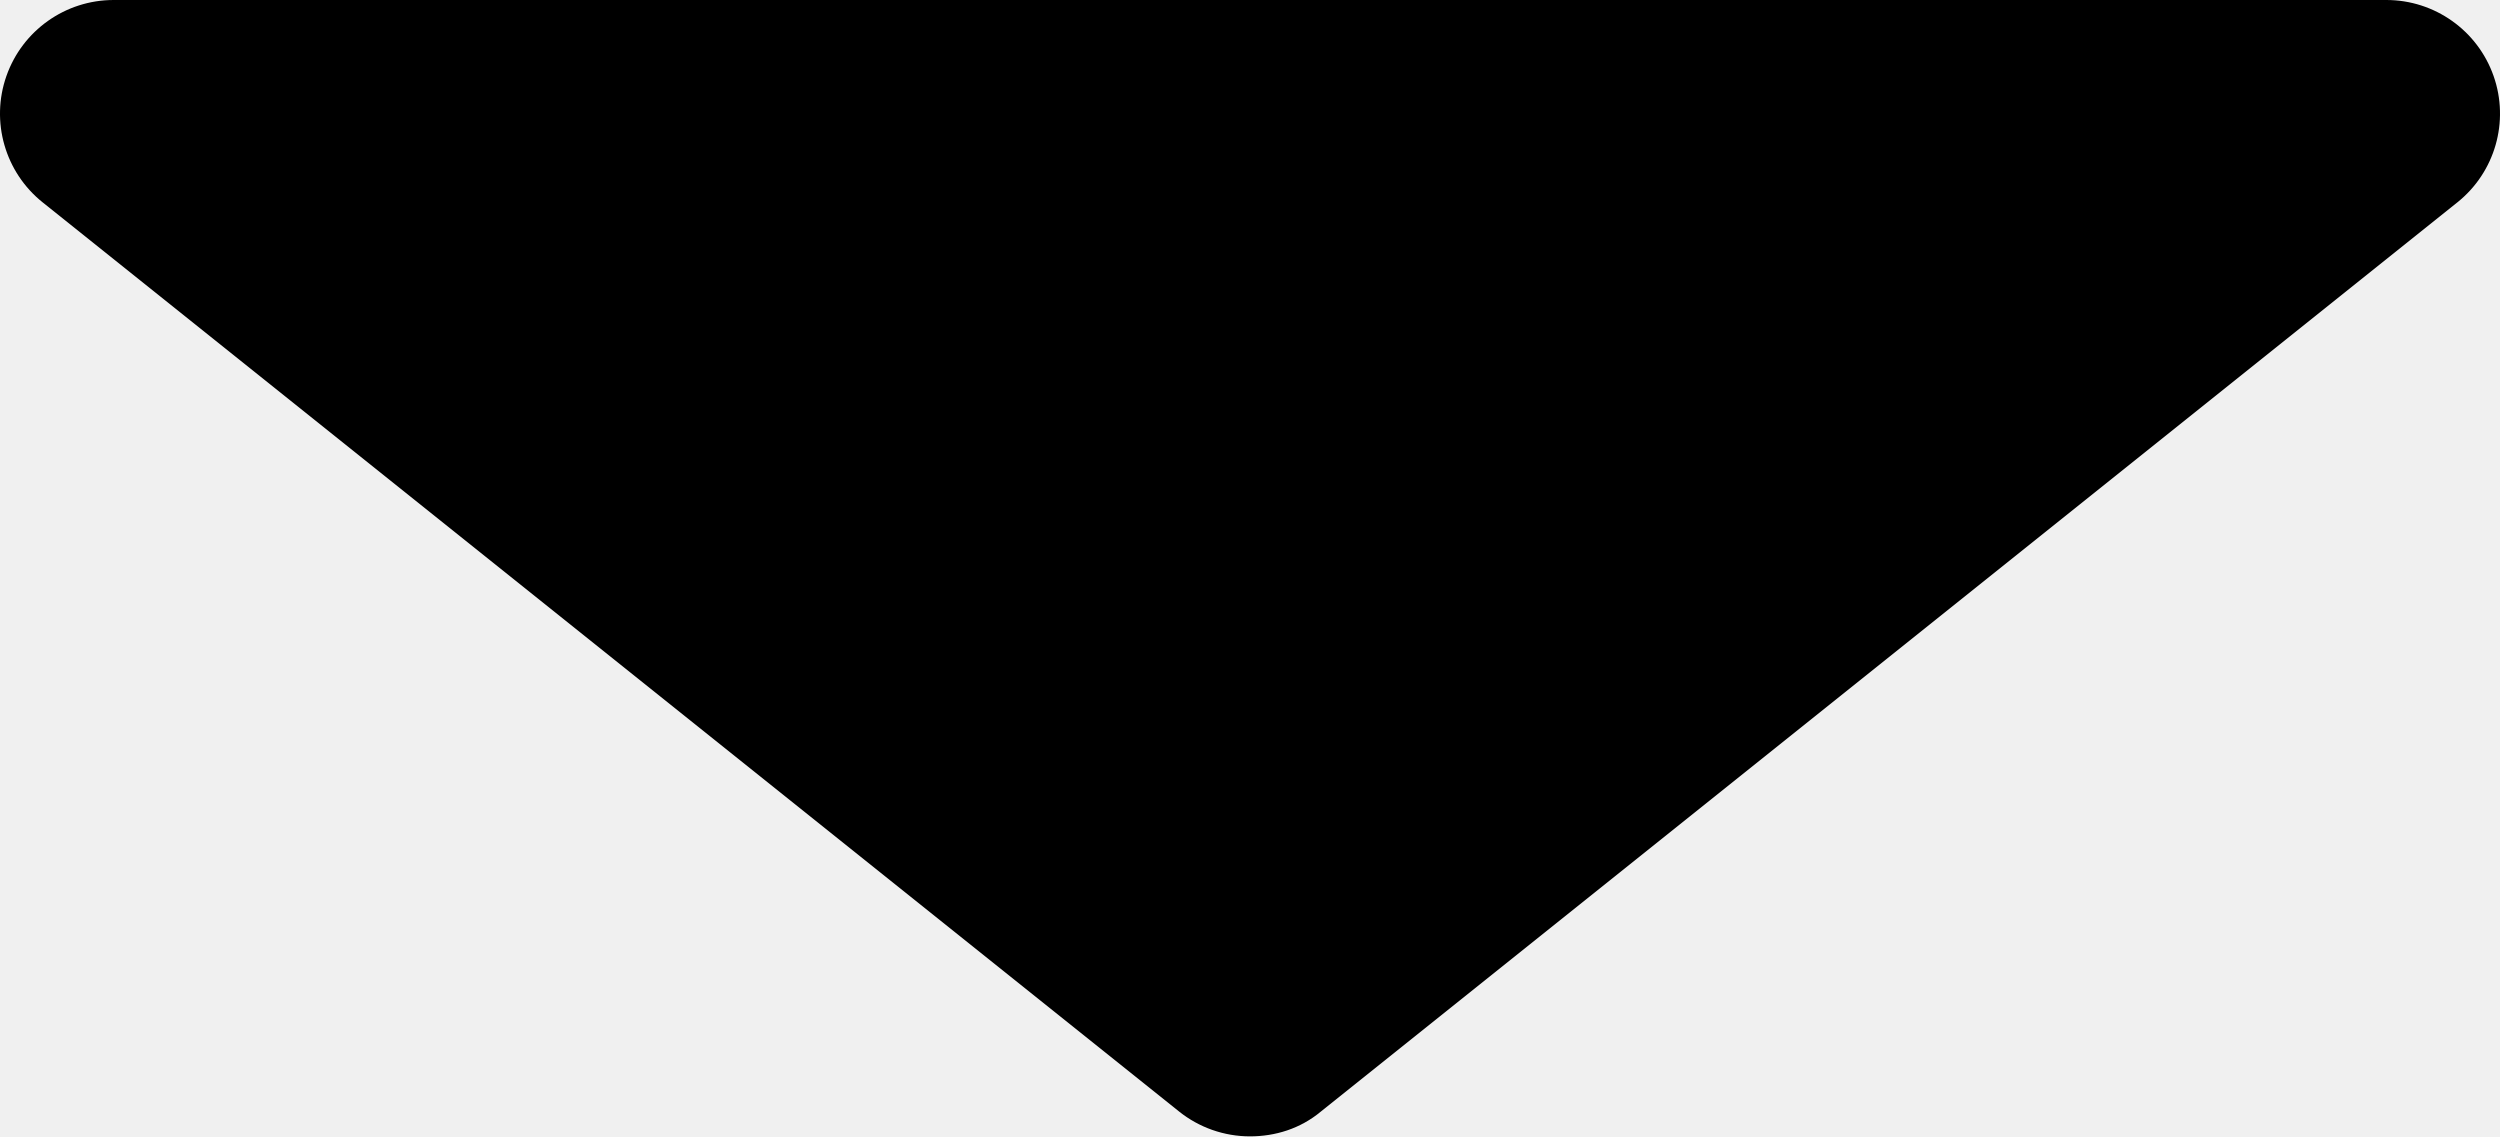
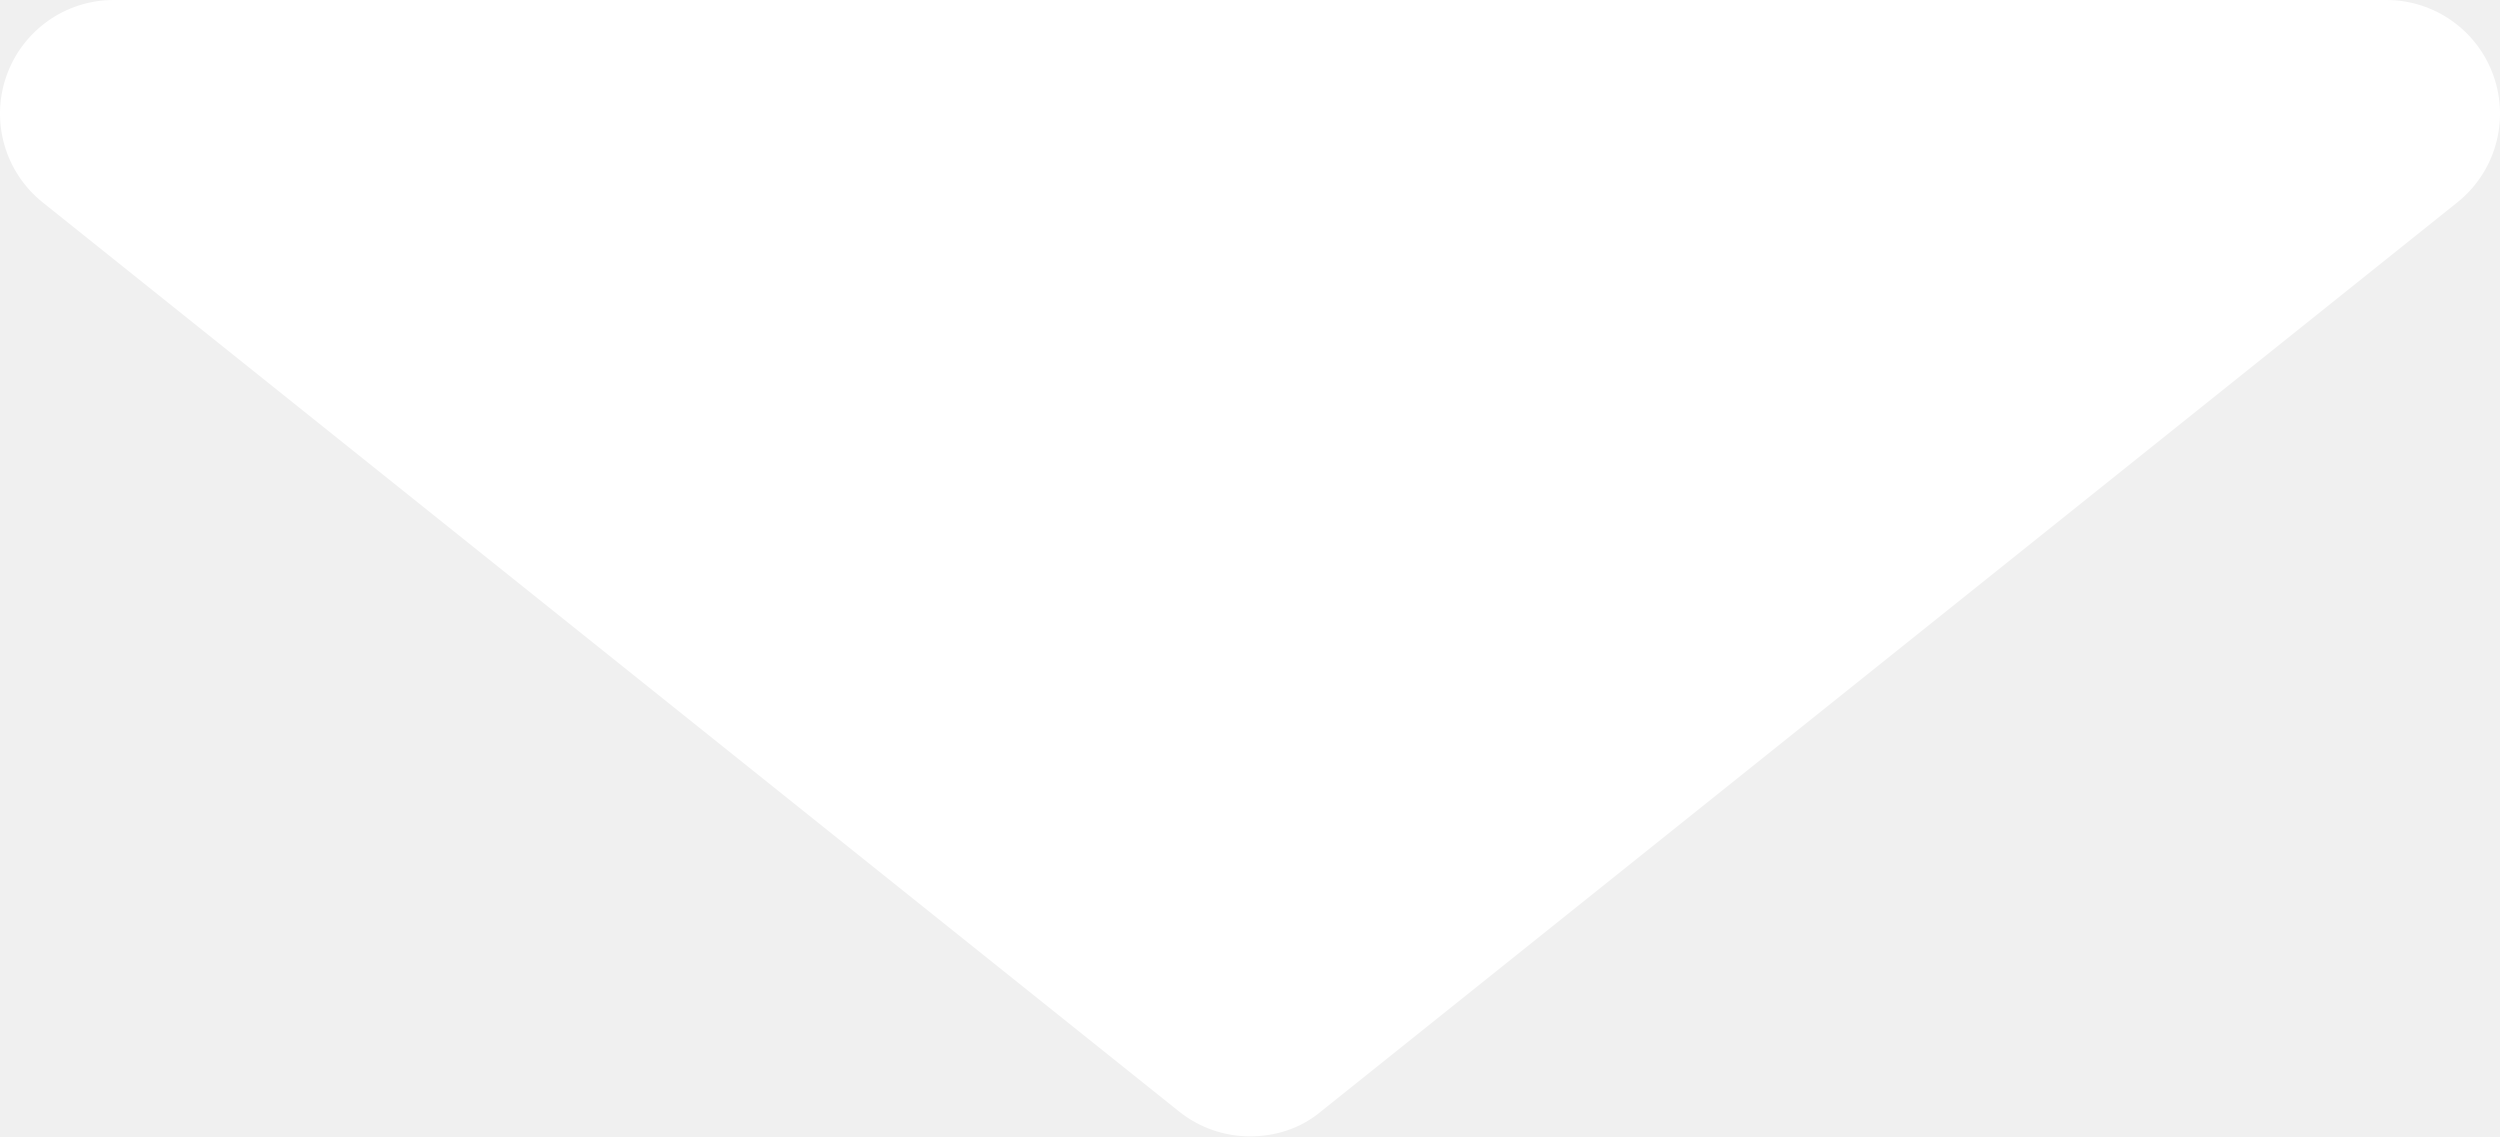
- <svg viewBox="0 0 330 150">
-   <path d="M315 0h-300a15 15 0 0 0-9.37 26.713l150 120a15 15 0 0 0 9.37 3.287c3.316 0 6.631-1 9.371-3.287l150-120a15 15 0 0 0-9.371-26.713z" />
+ <svg xmlns="http://www.w3.org/2000/svg" viewBox="0 0 330 150">
+   <path fill="#FFF" d="M315 0h-300a15 15 0 0 0-9.37 26.713l150 120a15 15 0 0 0 9.37 3.287c3.316 0 6.631-1 9.371-3.287l150-120a15 15 0 0 0-9.371-26.713z" />
</svg>
